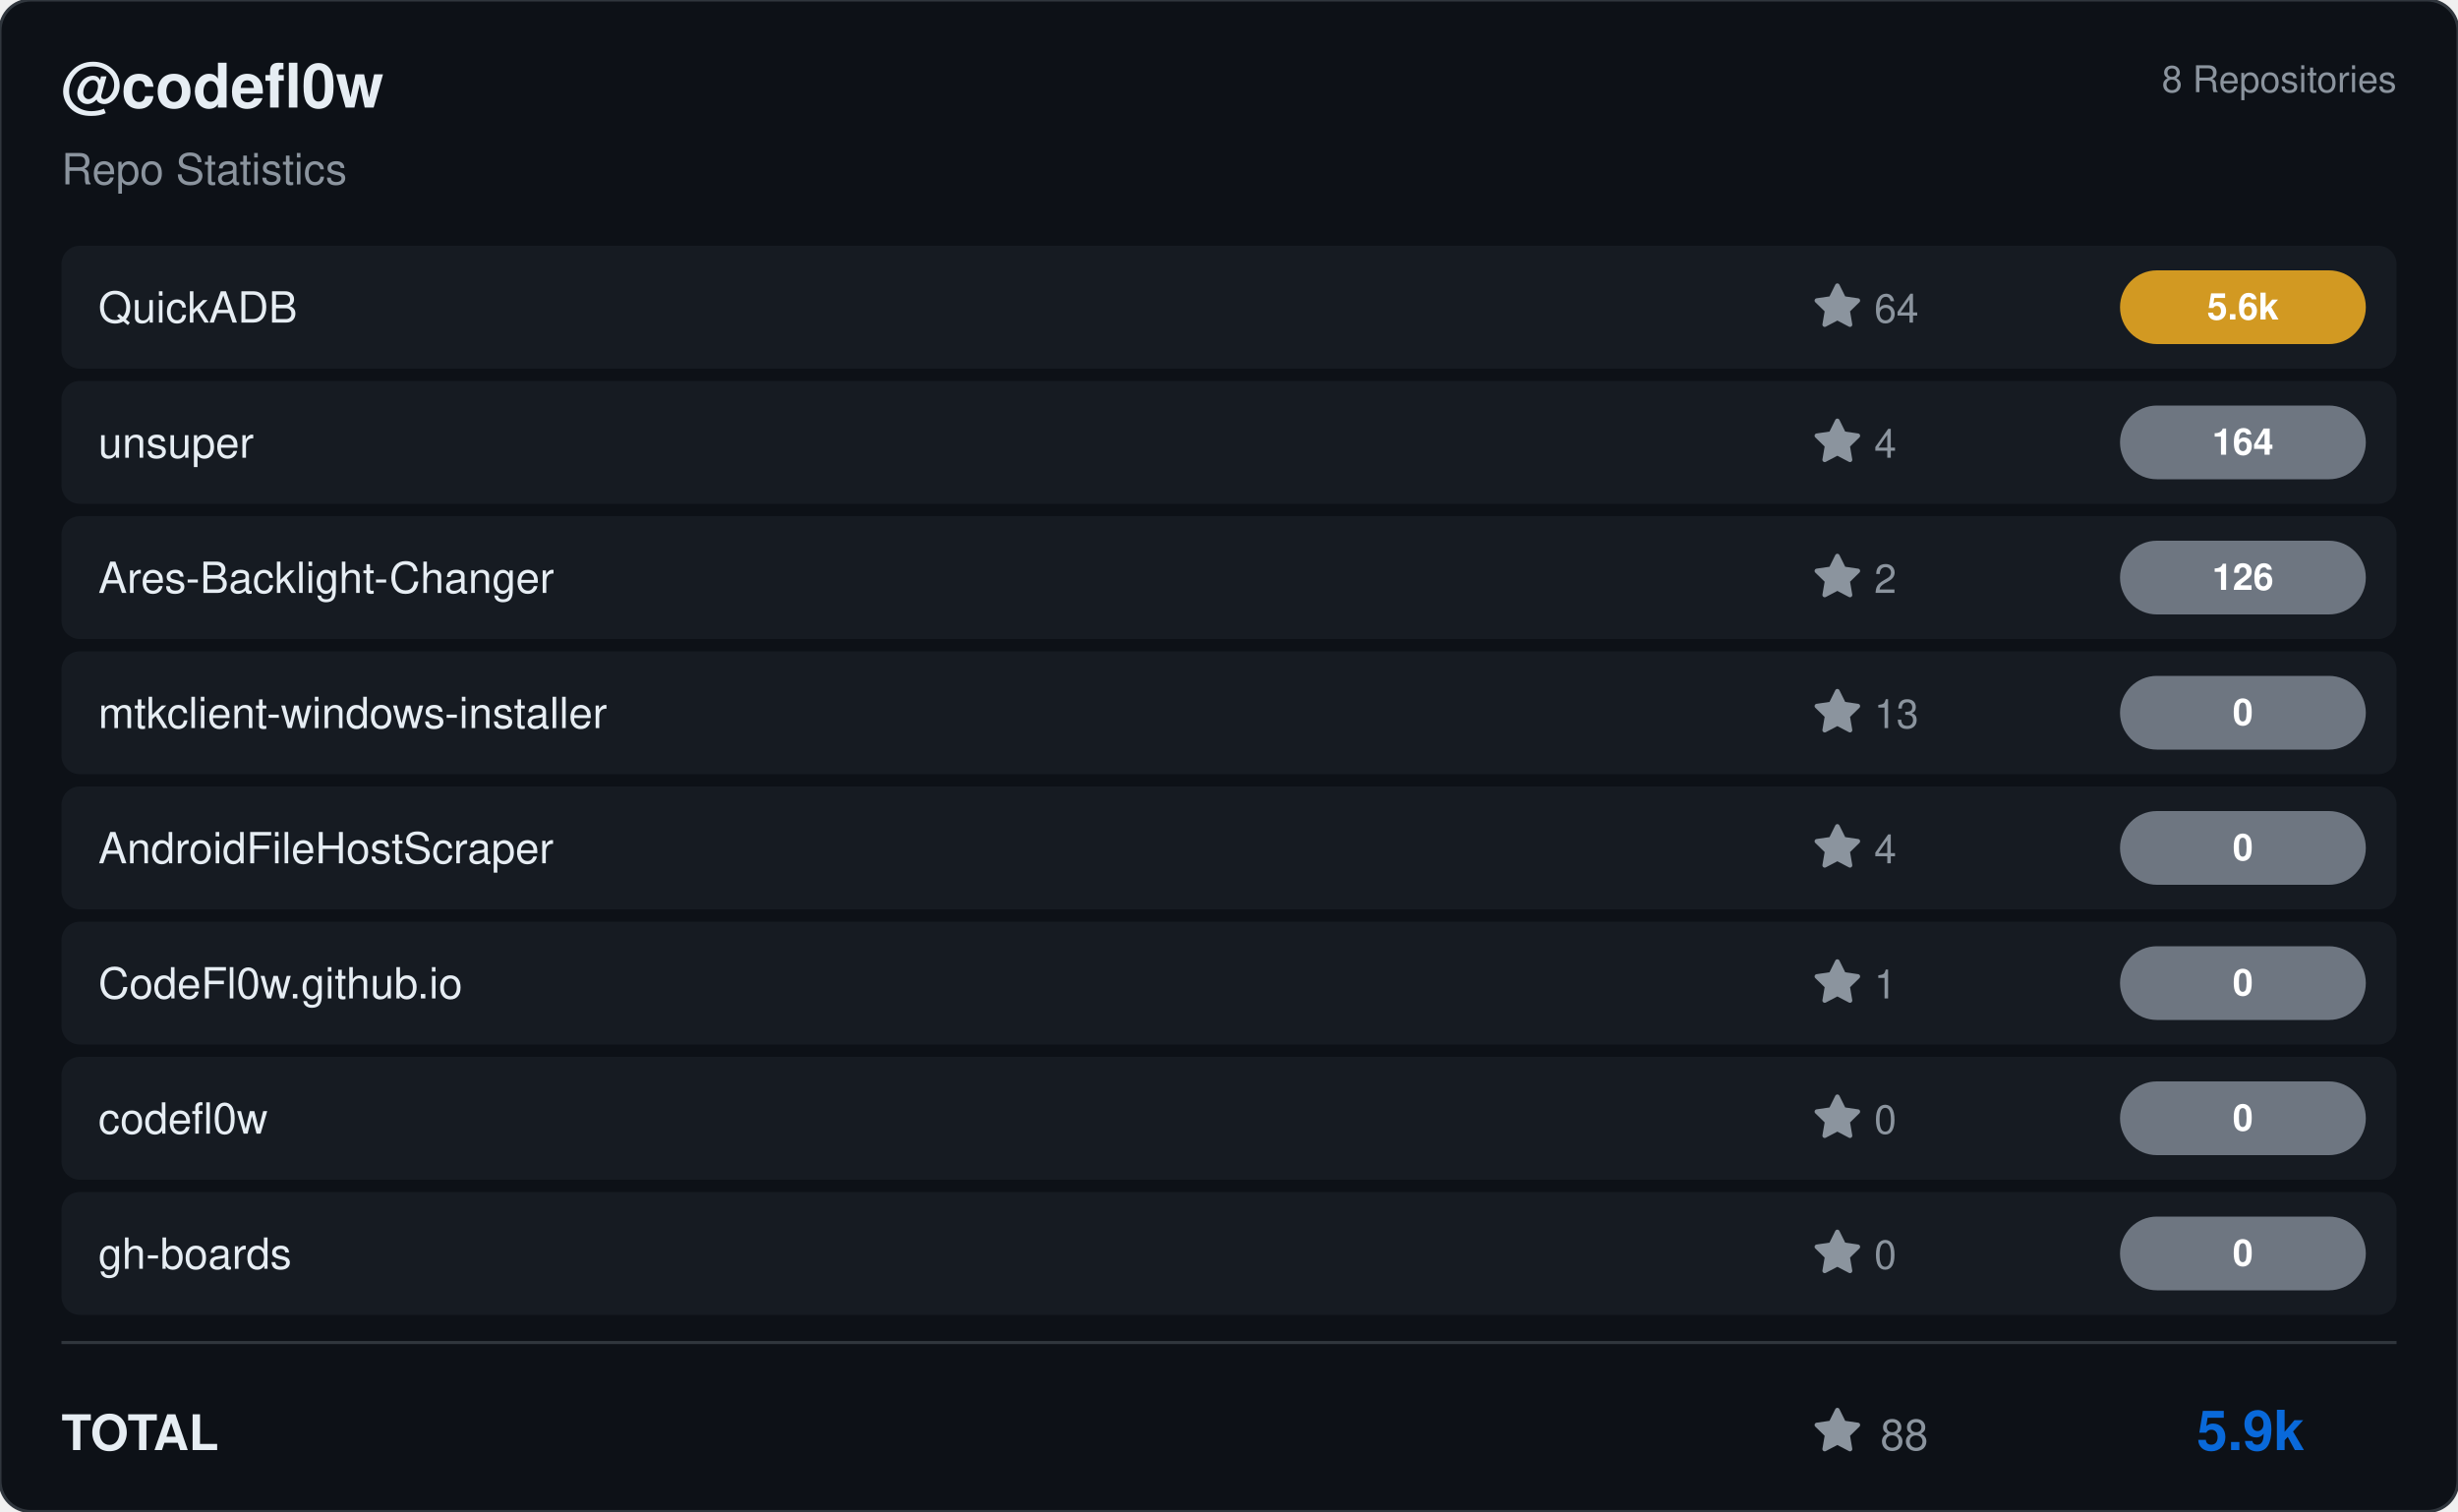
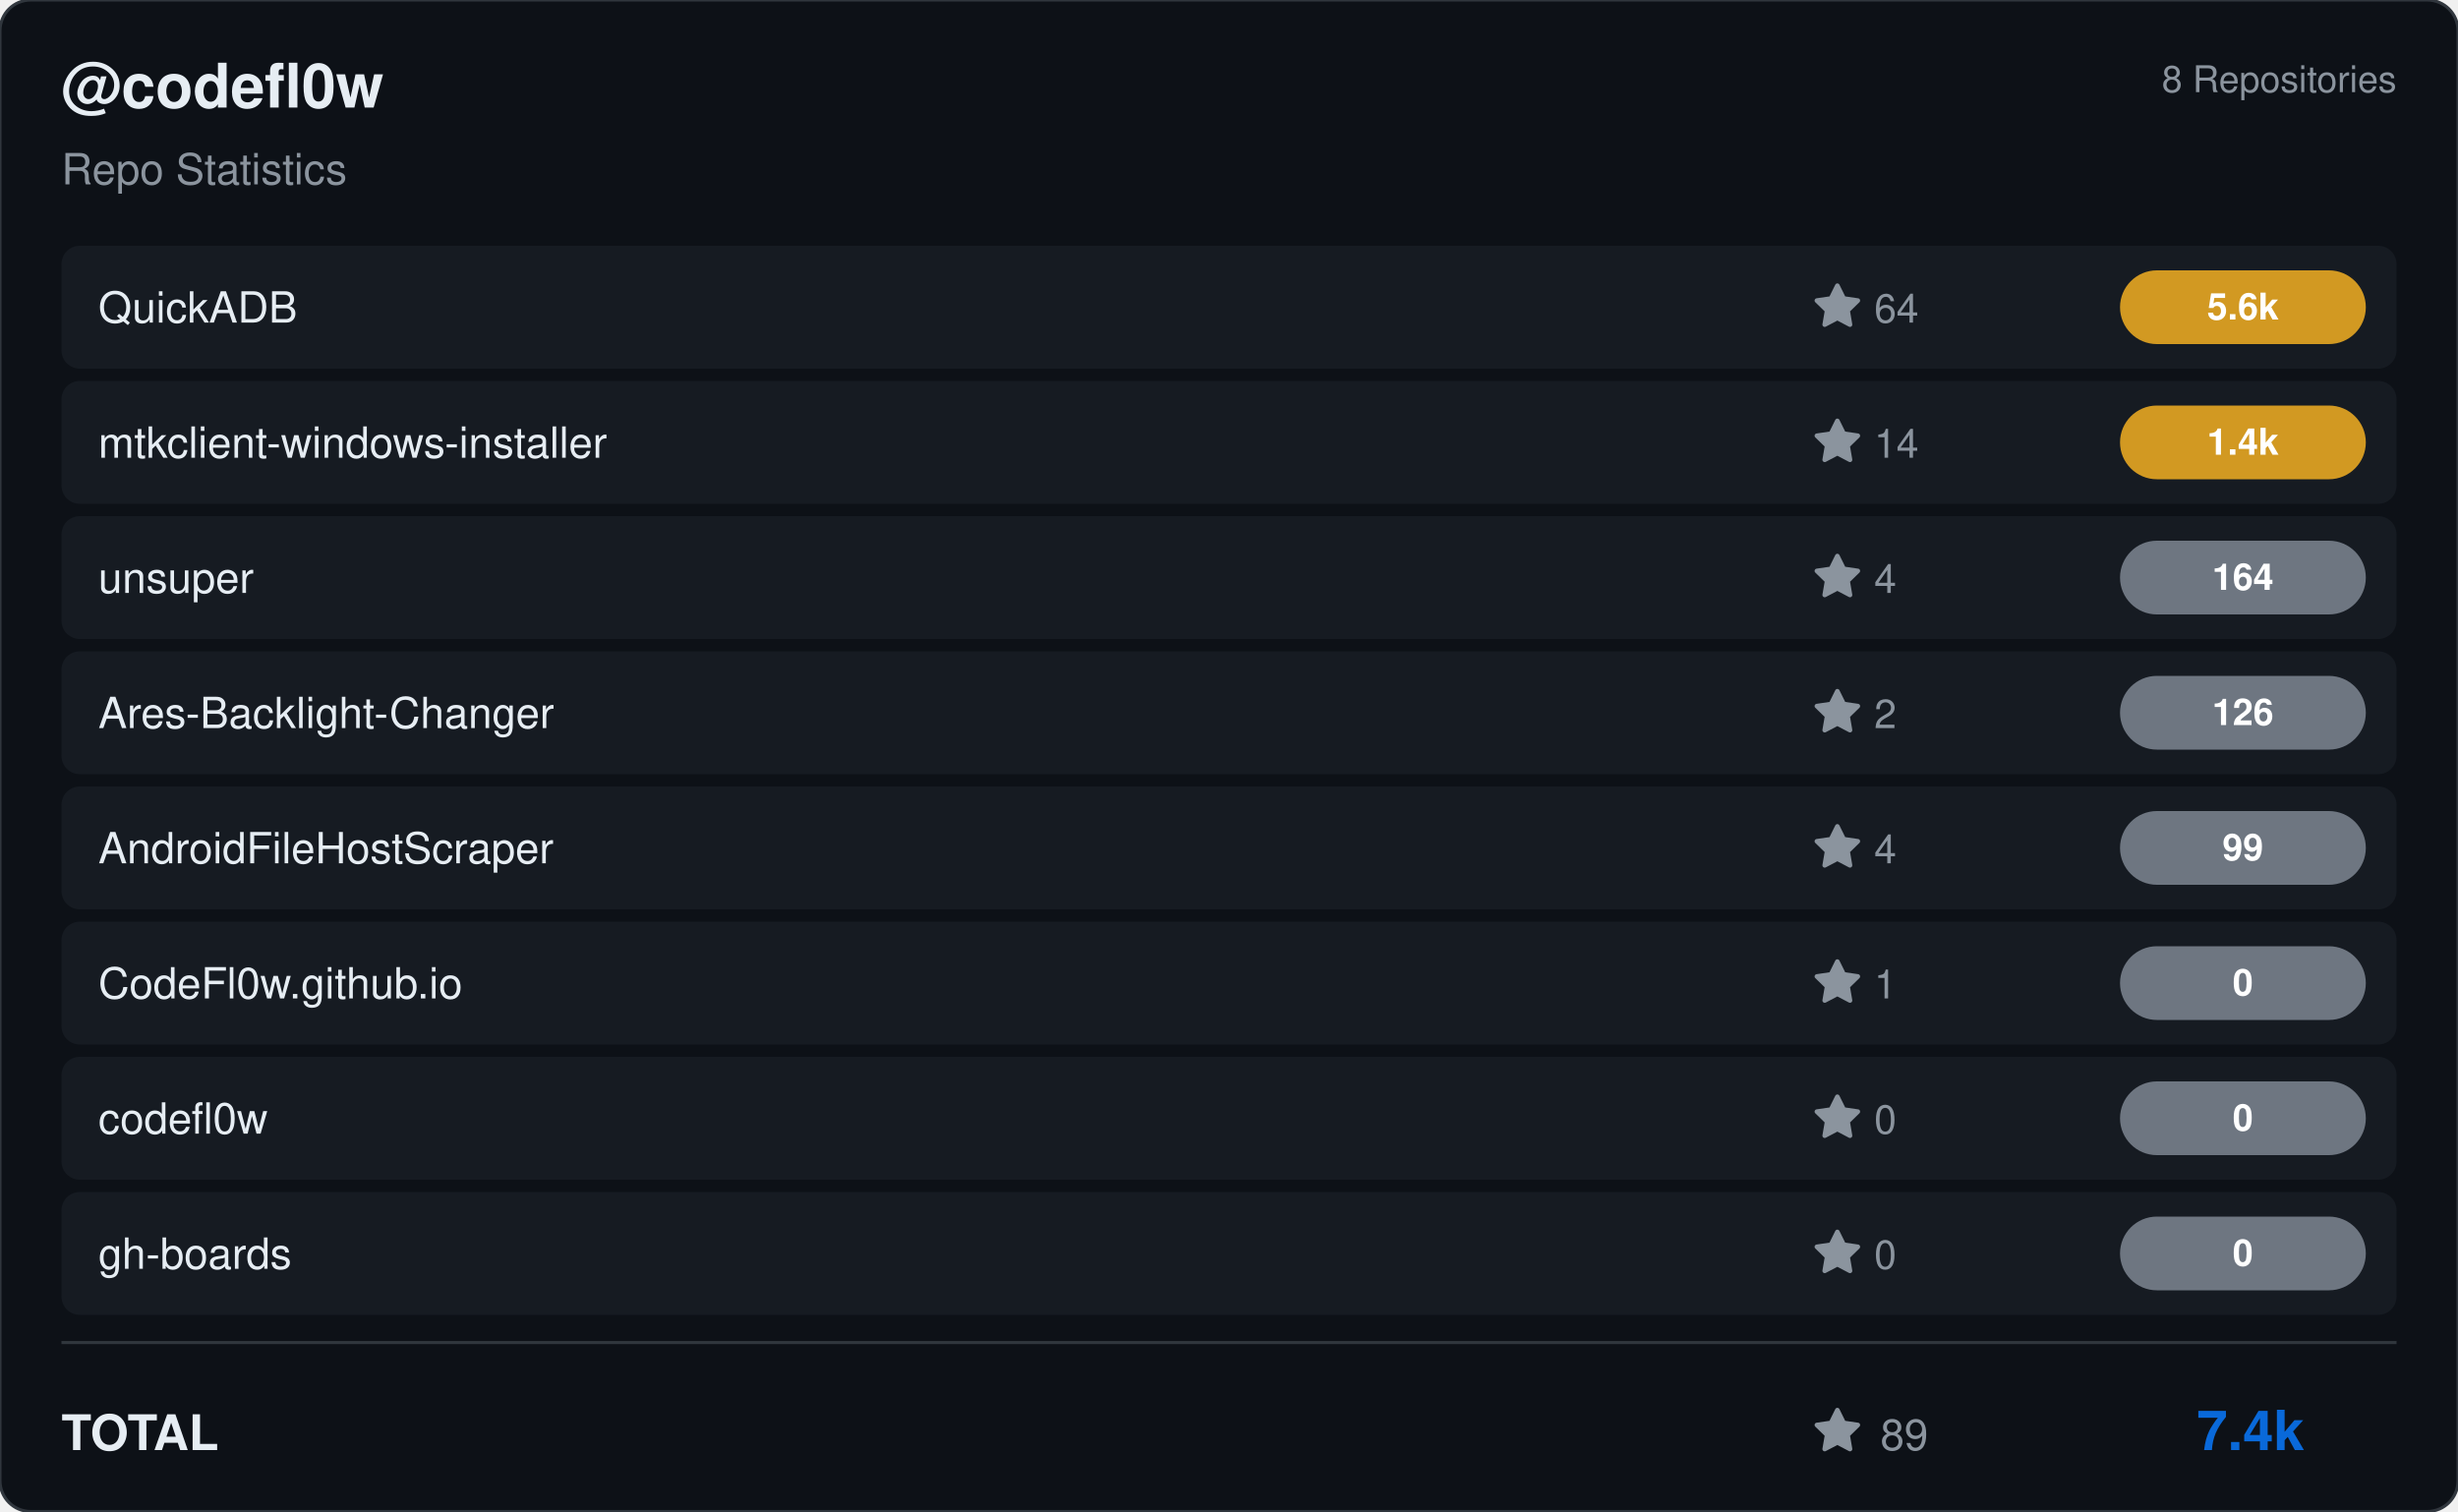
<svg xmlns="http://www.w3.org/2000/svg" viewBox="0 0 800 492" width="800" height="492">
  <rect width="800" height="492" rx="10" fill="#0d1117" stroke="#30363d" stroke-width="1" />
  <g transform="translate(20, 35)">
    <text fill="#e6edf3" font-size="20" font-family="Segoe UI, Helvetica, Arial, sans-serif" font-weight="600">@codefl0w</text>
    <text y="25" fill="#8b949e" font-size="14" font-family="Segoe UI, Helvetica, Arial, sans-serif">Repo Statistics</text>
  </g>
  <text x="780" y="30" fill="#8b949e" font-size="12" font-family="Segoe UI, Helvetica, Arial, sans-serif" text-anchor="end">8 Repositories</text>
  <rect x="20" y="80" width="760" height="40" rx="6" fill="#161b22" />
  <text x="32" y="105" fill="#e6edf3" font-size="14" font-family="Segoe UI, Helvetica, Arial, sans-serif" font-weight="500">QuickADB</text>
  <g transform="translate(590, 92)">
    <path d="M8 .25a.75.75 0 0 1 .673.418l1.882 3.815 4.21.612a.75.75 0 0 1 .416 1.279l-3.046 2.97.719 4.192a.751.751 0 0 1-1.088.791L8 12.347l-3.766 1.98a.75.75 0 0 1-1.088-.79l.72-4.194L.818 6.374a.75.75 0 0 1 .416-1.28l4.21-.611L7.327.668A.75.75 0 0 1 8 .25Z" fill="#8b949e" />
    <text x="20" y="13" fill="#8b949e" font-size="13" font-family="Segoe UI, Helvetica, Arial, sans-serif">64</text>
  </g>
  <rect x="690" y="88.0" width="80" height="24" rx="12" fill="#d29922" />
  <text x="730.0" y="104.0" fill="#ffffff" font-size="12" font-weight="bold" font-family="Segoe UI, Helvetica, Arial, sans-serif" text-anchor="middle">5.6k</text>
  <rect x="20" y="124" width="760" height="40" rx="6" fill="#161b22" />
-   <text x="32" y="149" fill="#e6edf3" font-size="14" font-family="Segoe UI, Helvetica, Arial, sans-serif" font-weight="500">unsuper</text>
+   <text x="32" y="149" fill="#e6edf3" font-size="14" font-family="Segoe UI, Helvetica, Arial, sans-serif" font-weight="500">mtkclient-windows-installer</text>
  <g transform="translate(590, 136)">
+     <path d="M8 .25a.75.75 0 0 1 .673.418l1.882 3.815 4.21.612a.75.75 0 0 1 .416 1.279l-3.046 2.97.719 4.192a.751.751 0 0 1-1.088.791L8 12.347l-3.766 1.98a.75.75 0 0 1-1.088-.79l.72-4.194L.818 6.374a.75.75 0 0 1 .416-1.28l4.21-.611L7.327.668A.75.75 0 0 1 8 .25Z" fill="#8b949e" />
+     <text x="20" y="13" fill="#8b949e" font-size="13" font-family="Segoe UI, Helvetica, Arial, sans-serif">14</text>
+   </g>
+   <rect x="690" y="132.0" width="80" height="24" rx="12" fill="#d29922" />
+   <text x="730.0" y="148.0" fill="#ffffff" font-size="12" font-weight="bold" font-family="Segoe UI, Helvetica, Arial, sans-serif" text-anchor="middle">1.4k</text>
+   <rect x="20" y="168" width="760" height="40" rx="6" fill="#161b22" />
+   <text x="32" y="193" fill="#e6edf3" font-size="14" font-family="Segoe UI, Helvetica, Arial, sans-serif" font-weight="500">unsuper</text>
+   <g transform="translate(590, 180)">
    <path d="M8 .25a.75.75 0 0 1 .673.418l1.882 3.815 4.21.612a.75.75 0 0 1 .416 1.279l-3.046 2.97.719 4.192a.751.751 0 0 1-1.088.791L8 12.347l-3.766 1.98a.75.75 0 0 1-1.088-.79l.72-4.194L.818 6.374a.75.75 0 0 1 .416-1.28l4.21-.611L7.327.668A.75.75 0 0 1 8 .25Z" fill="#8b949e" />
    <text x="20" y="13" fill="#8b949e" font-size="13" font-family="Segoe UI, Helvetica, Arial, sans-serif">4</text>
  </g>
-   <rect x="690" y="132.0" width="80" height="24" rx="12" fill="#6e7681" />
-   <text x="730.0" y="148.0" fill="#ffffff" font-size="12" font-weight="bold" font-family="Segoe UI, Helvetica, Arial, sans-serif" text-anchor="middle">164</text>
-   <rect x="20" y="168" width="760" height="40" rx="6" fill="#161b22" />
-   <text x="32" y="193" fill="#e6edf3" font-size="14" font-family="Segoe UI, Helvetica, Arial, sans-serif" font-weight="500">Ares-Backlight-Changer</text>
-   <g transform="translate(590, 180)">
+   <rect x="690" y="176.0" width="80" height="24" rx="12" fill="#6e7681" />
+   <text x="730.0" y="192.0" fill="#ffffff" font-size="12" font-weight="bold" font-family="Segoe UI, Helvetica, Arial, sans-serif" text-anchor="middle">164</text>
+   <rect x="20" y="212" width="760" height="40" rx="6" fill="#161b22" />
+   <text x="32" y="237" fill="#e6edf3" font-size="14" font-family="Segoe UI, Helvetica, Arial, sans-serif" font-weight="500">Ares-Backlight-Changer</text>
+   <g transform="translate(590, 224)">
    <path d="M8 .25a.75.75 0 0 1 .673.418l1.882 3.815 4.21.612a.75.75 0 0 1 .416 1.279l-3.046 2.97.719 4.192a.751.751 0 0 1-1.088.791L8 12.347l-3.766 1.98a.75.75 0 0 1-1.088-.79l.72-4.194L.818 6.374a.75.75 0 0 1 .416-1.28l4.21-.611L7.327.668A.75.75 0 0 1 8 .25Z" fill="#8b949e" />
    <text x="20" y="13" fill="#8b949e" font-size="13" font-family="Segoe UI, Helvetica, Arial, sans-serif">2</text>
  </g>
-   <rect x="690" y="176.0" width="80" height="24" rx="12" fill="#6e7681" />
-   <text x="730.0" y="192.0" fill="#ffffff" font-size="12" font-weight="bold" font-family="Segoe UI, Helvetica, Arial, sans-serif" text-anchor="middle">126</text>
-   <rect x="20" y="212" width="760" height="40" rx="6" fill="#161b22" />
-   <text x="32" y="237" fill="#e6edf3" font-size="14" font-family="Segoe UI, Helvetica, Arial, sans-serif" font-weight="500">mtkclient-windows-installer</text>
-   <g transform="translate(590, 224)">
-     <path d="M8 .25a.75.75 0 0 1 .673.418l1.882 3.815 4.21.612a.75.75 0 0 1 .416 1.279l-3.046 2.97.719 4.192a.751.751 0 0 1-1.088.791L8 12.347l-3.766 1.98a.75.75 0 0 1-1.088-.79l.72-4.194L.818 6.374a.75.75 0 0 1 .416-1.28l4.21-.611L7.327.668A.75.75 0 0 1 8 .25Z" fill="#8b949e" />
-     <text x="20" y="13" fill="#8b949e" font-size="13" font-family="Segoe UI, Helvetica, Arial, sans-serif">13</text>
-   </g>
  <rect x="690" y="220.0" width="80" height="24" rx="12" fill="#6e7681" />
-   <text x="730.0" y="236.0" fill="#ffffff" font-size="12" font-weight="bold" font-family="Segoe UI, Helvetica, Arial, sans-serif" text-anchor="middle">0</text>
+   <text x="730.0" y="236.0" fill="#ffffff" font-size="12" font-weight="bold" font-family="Segoe UI, Helvetica, Arial, sans-serif" text-anchor="middle">126</text>
  <rect x="20" y="256" width="760" height="40" rx="6" fill="#161b22" />
  <text x="32" y="281" fill="#e6edf3" font-size="14" font-family="Segoe UI, Helvetica, Arial, sans-serif" font-weight="500">AndroidFileHostScraper</text>
  <g transform="translate(590, 268)">
    <path d="M8 .25a.75.75 0 0 1 .673.418l1.882 3.815 4.21.612a.75.75 0 0 1 .416 1.279l-3.046 2.97.719 4.192a.751.751 0 0 1-1.088.791L8 12.347l-3.766 1.98a.75.75 0 0 1-1.088-.79l.72-4.194L.818 6.374a.75.75 0 0 1 .416-1.28l4.21-.611L7.327.668A.75.75 0 0 1 8 .25Z" fill="#8b949e" />
    <text x="20" y="13" fill="#8b949e" font-size="13" font-family="Segoe UI, Helvetica, Arial, sans-serif">4</text>
  </g>
  <rect x="690" y="264.0" width="80" height="24" rx="12" fill="#6e7681" />
-   <text x="730.0" y="280.0" fill="#ffffff" font-size="12" font-weight="bold" font-family="Segoe UI, Helvetica, Arial, sans-serif" text-anchor="middle">0</text>
+   <text x="730.0" y="280.0" fill="#ffffff" font-size="12" font-weight="bold" font-family="Segoe UI, Helvetica, Arial, sans-serif" text-anchor="middle">99</text>
  <rect x="20" y="300" width="760" height="40" rx="6" fill="#161b22" />
  <text x="32" y="325" fill="#e6edf3" font-size="14" font-family="Segoe UI, Helvetica, Arial, sans-serif" font-weight="500">CodeFl0w.github.io</text>
  <g transform="translate(590, 312)">
    <path d="M8 .25a.75.75 0 0 1 .673.418l1.882 3.815 4.21.612a.75.75 0 0 1 .416 1.279l-3.046 2.97.719 4.192a.751.751 0 0 1-1.088.791L8 12.347l-3.766 1.98a.75.75 0 0 1-1.088-.79l.72-4.194L.818 6.374a.75.75 0 0 1 .416-1.28l4.21-.611L7.327.668A.75.75 0 0 1 8 .25Z" fill="#8b949e" />
    <text x="20" y="13" fill="#8b949e" font-size="13" font-family="Segoe UI, Helvetica, Arial, sans-serif">1</text>
  </g>
  <rect x="690" y="308.0" width="80" height="24" rx="12" fill="#6e7681" />
  <text x="730.0" y="324.0" fill="#ffffff" font-size="12" font-weight="bold" font-family="Segoe UI, Helvetica, Arial, sans-serif" text-anchor="middle">0</text>
  <rect x="20" y="344" width="760" height="40" rx="6" fill="#161b22" />
  <text x="32" y="369" fill="#e6edf3" font-size="14" font-family="Segoe UI, Helvetica, Arial, sans-serif" font-weight="500">codefl0w</text>
  <g transform="translate(590, 356)">
    <path d="M8 .25a.75.75 0 0 1 .673.418l1.882 3.815 4.21.612a.75.75 0 0 1 .416 1.279l-3.046 2.97.719 4.192a.751.751 0 0 1-1.088.791L8 12.347l-3.766 1.98a.75.75 0 0 1-1.088-.79l.72-4.194L.818 6.374a.75.75 0 0 1 .416-1.28l4.21-.611L7.327.668A.75.75 0 0 1 8 .25Z" fill="#8b949e" />
    <text x="20" y="13" fill="#8b949e" font-size="13" font-family="Segoe UI, Helvetica, Arial, sans-serif">0</text>
  </g>
  <rect x="690" y="352.0" width="80" height="24" rx="12" fill="#6e7681" />
  <text x="730.0" y="368.0" fill="#ffffff" font-size="12" font-weight="bold" font-family="Segoe UI, Helvetica, Arial, sans-serif" text-anchor="middle">0</text>
  <rect x="20" y="388" width="760" height="40" rx="6" fill="#161b22" />
  <text x="32" y="413" fill="#e6edf3" font-size="14" font-family="Segoe UI, Helvetica, Arial, sans-serif" font-weight="500">gh-boards</text>
  <g transform="translate(590, 400)">
    <path d="M8 .25a.75.75 0 0 1 .673.418l1.882 3.815 4.21.612a.75.75 0 0 1 .416 1.279l-3.046 2.97.719 4.192a.751.751 0 0 1-1.088.791L8 12.347l-3.766 1.98a.75.75 0 0 1-1.088-.79l.72-4.194L.818 6.374a.75.75 0 0 1 .416-1.28l4.21-.611L7.327.668A.75.75 0 0 1 8 .25Z" fill="#8b949e" />
    <text x="20" y="13" fill="#8b949e" font-size="13" font-family="Segoe UI, Helvetica, Arial, sans-serif">0</text>
  </g>
  <rect x="690" y="396.0" width="80" height="24" rx="12" fill="#6e7681" />
  <text x="730.0" y="412.0" fill="#ffffff" font-size="12" font-weight="bold" font-family="Segoe UI, Helvetica, Arial, sans-serif" text-anchor="middle">0</text>
  <line x1="20" y1="437" x2="780" y2="437" stroke="#30363d" />
  <text x="20" y="472" fill="#e6edf3" font-size="16" font-family="Segoe UI, Helvetica, Arial, sans-serif" font-weight="600">TOTAL</text>
  <g transform="translate(590, 458)">
    <path d="M8 .25a.75.75 0 0 1 .673.418l1.882 3.815 4.21.612a.75.75 0 0 1 .416 1.279l-3.046 2.97.719 4.192a.751.751 0 0 1-1.088.791L8 12.347l-3.766 1.98a.75.75 0 0 1-1.088-.79l.72-4.194L.818 6.374a.75.75 0 0 1 .416-1.28l4.21-.611L7.327.668A.75.75 0 0 1 8 .25Z" fill="#8b949e" />
-     <text x="22" y="14" fill="#8b949e" font-size="14" font-family="Segoe UI, Helvetica, Arial, sans-serif">88</text>
+     <text x="22" y="14" fill="#8b949e" font-size="14" font-family="Segoe UI, Helvetica, Arial, sans-serif">89</text>
  </g>
-   <text x="750" y="472" fill="#0969da" font-size="18" font-family="Segoe UI, Helvetica, Arial, sans-serif" font-weight="bold" text-anchor="end">5.9k</text>
+   <text x="750" y="472" fill="#0969da" font-size="18" font-family="Segoe UI, Helvetica, Arial, sans-serif" font-weight="bold" text-anchor="end">7.4k</text>
</svg>
